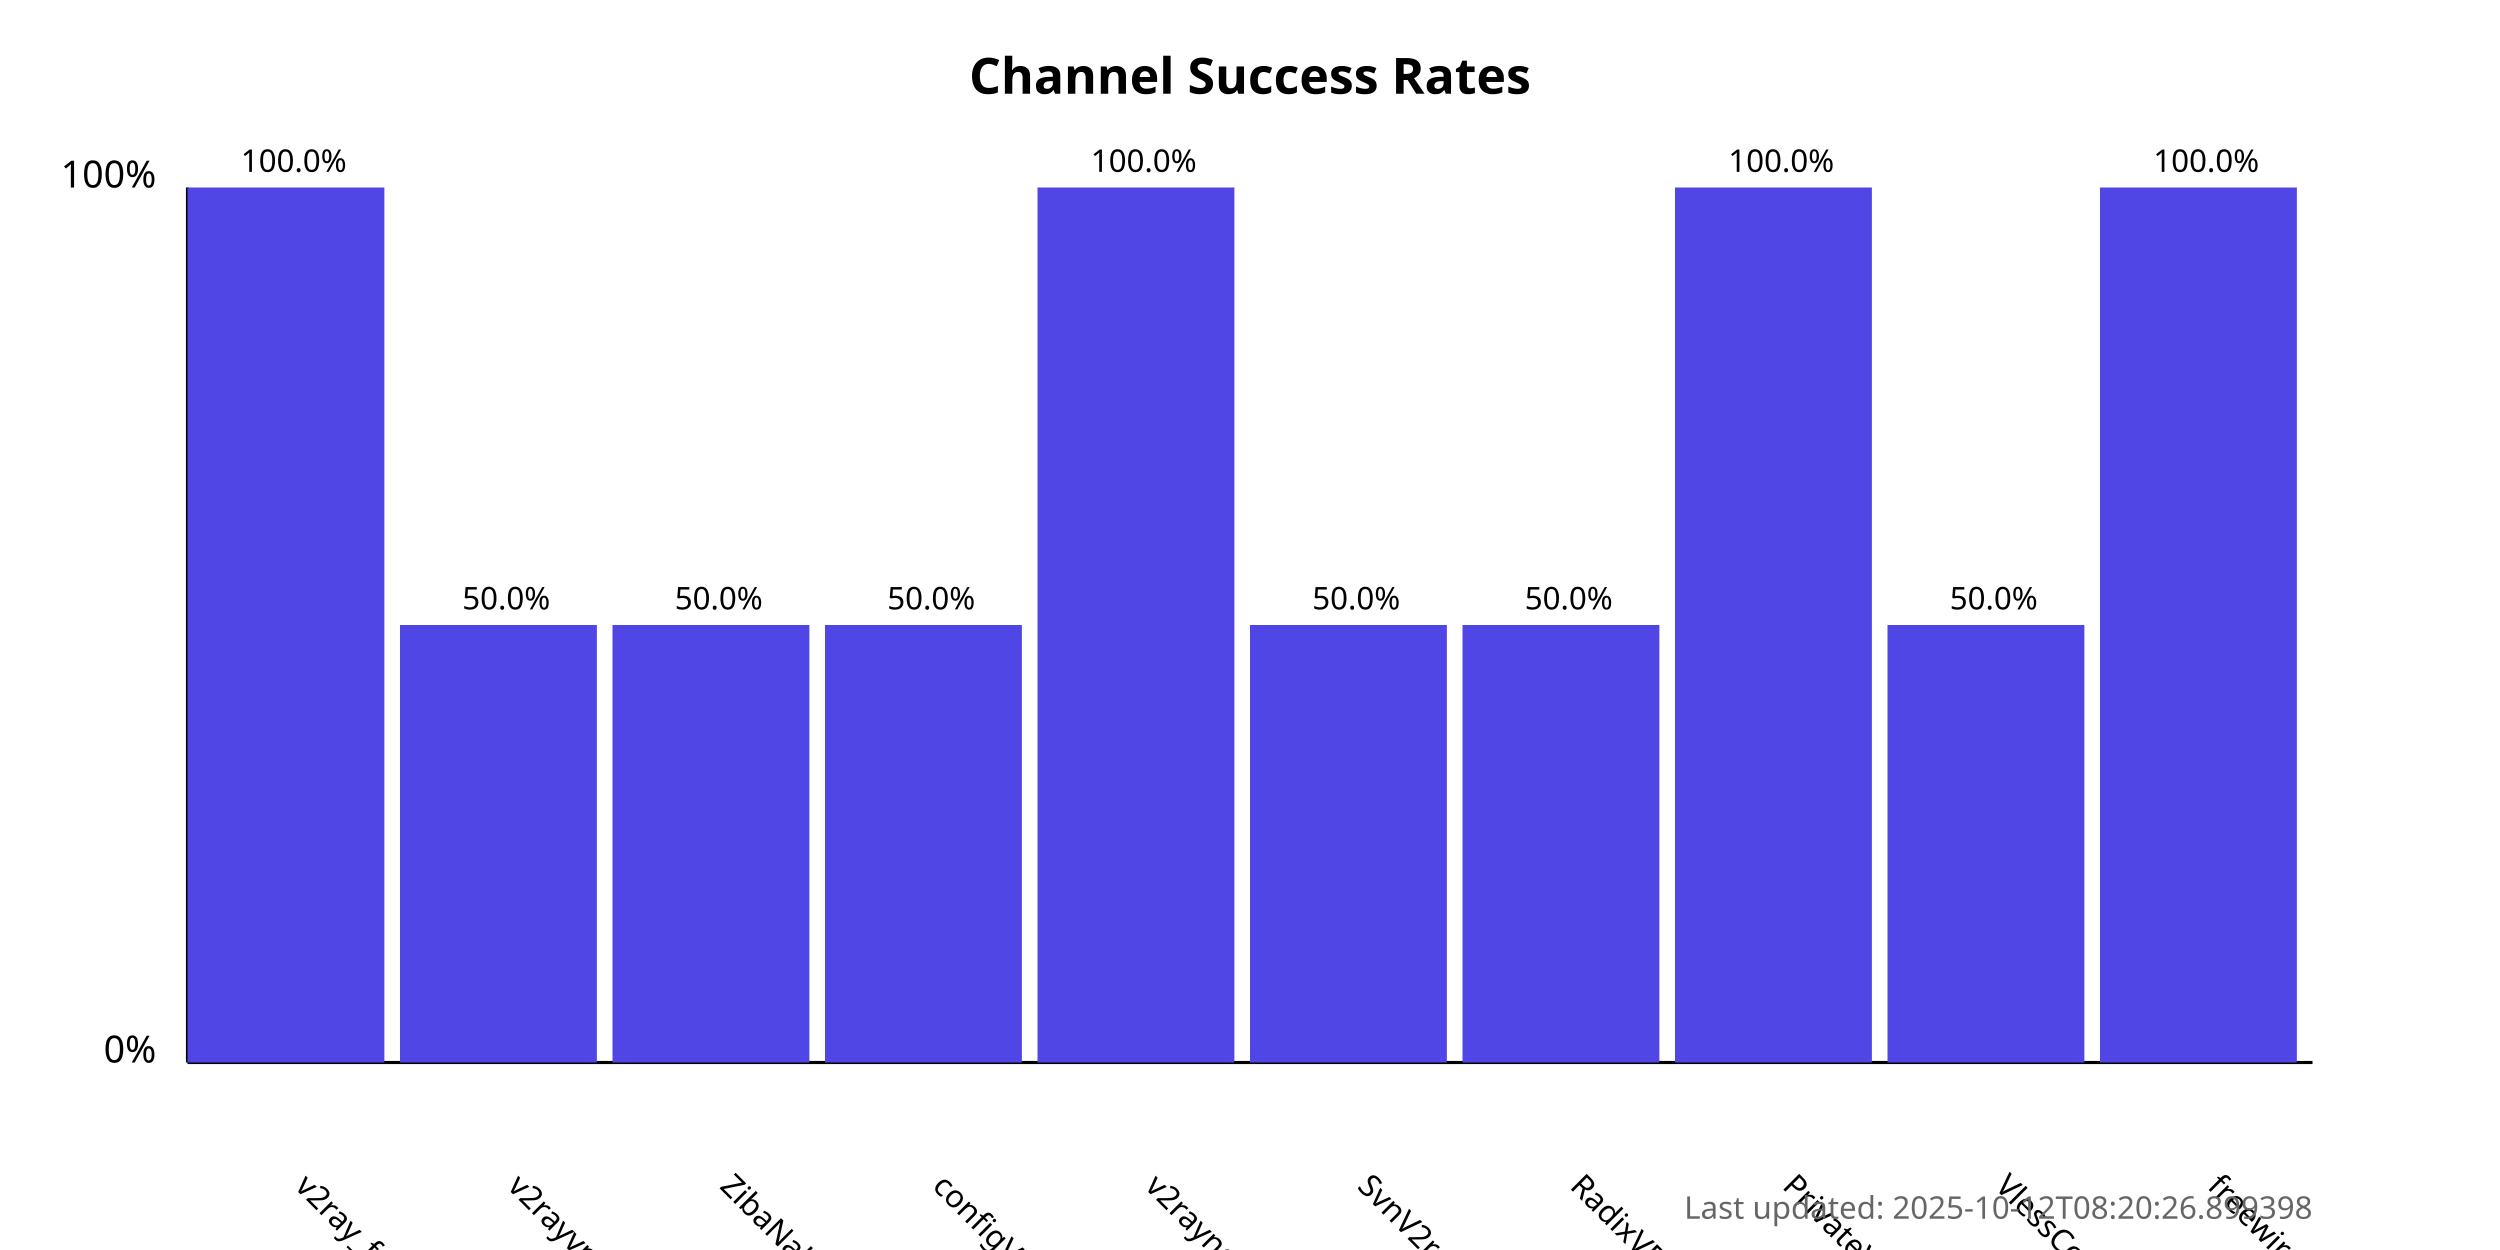
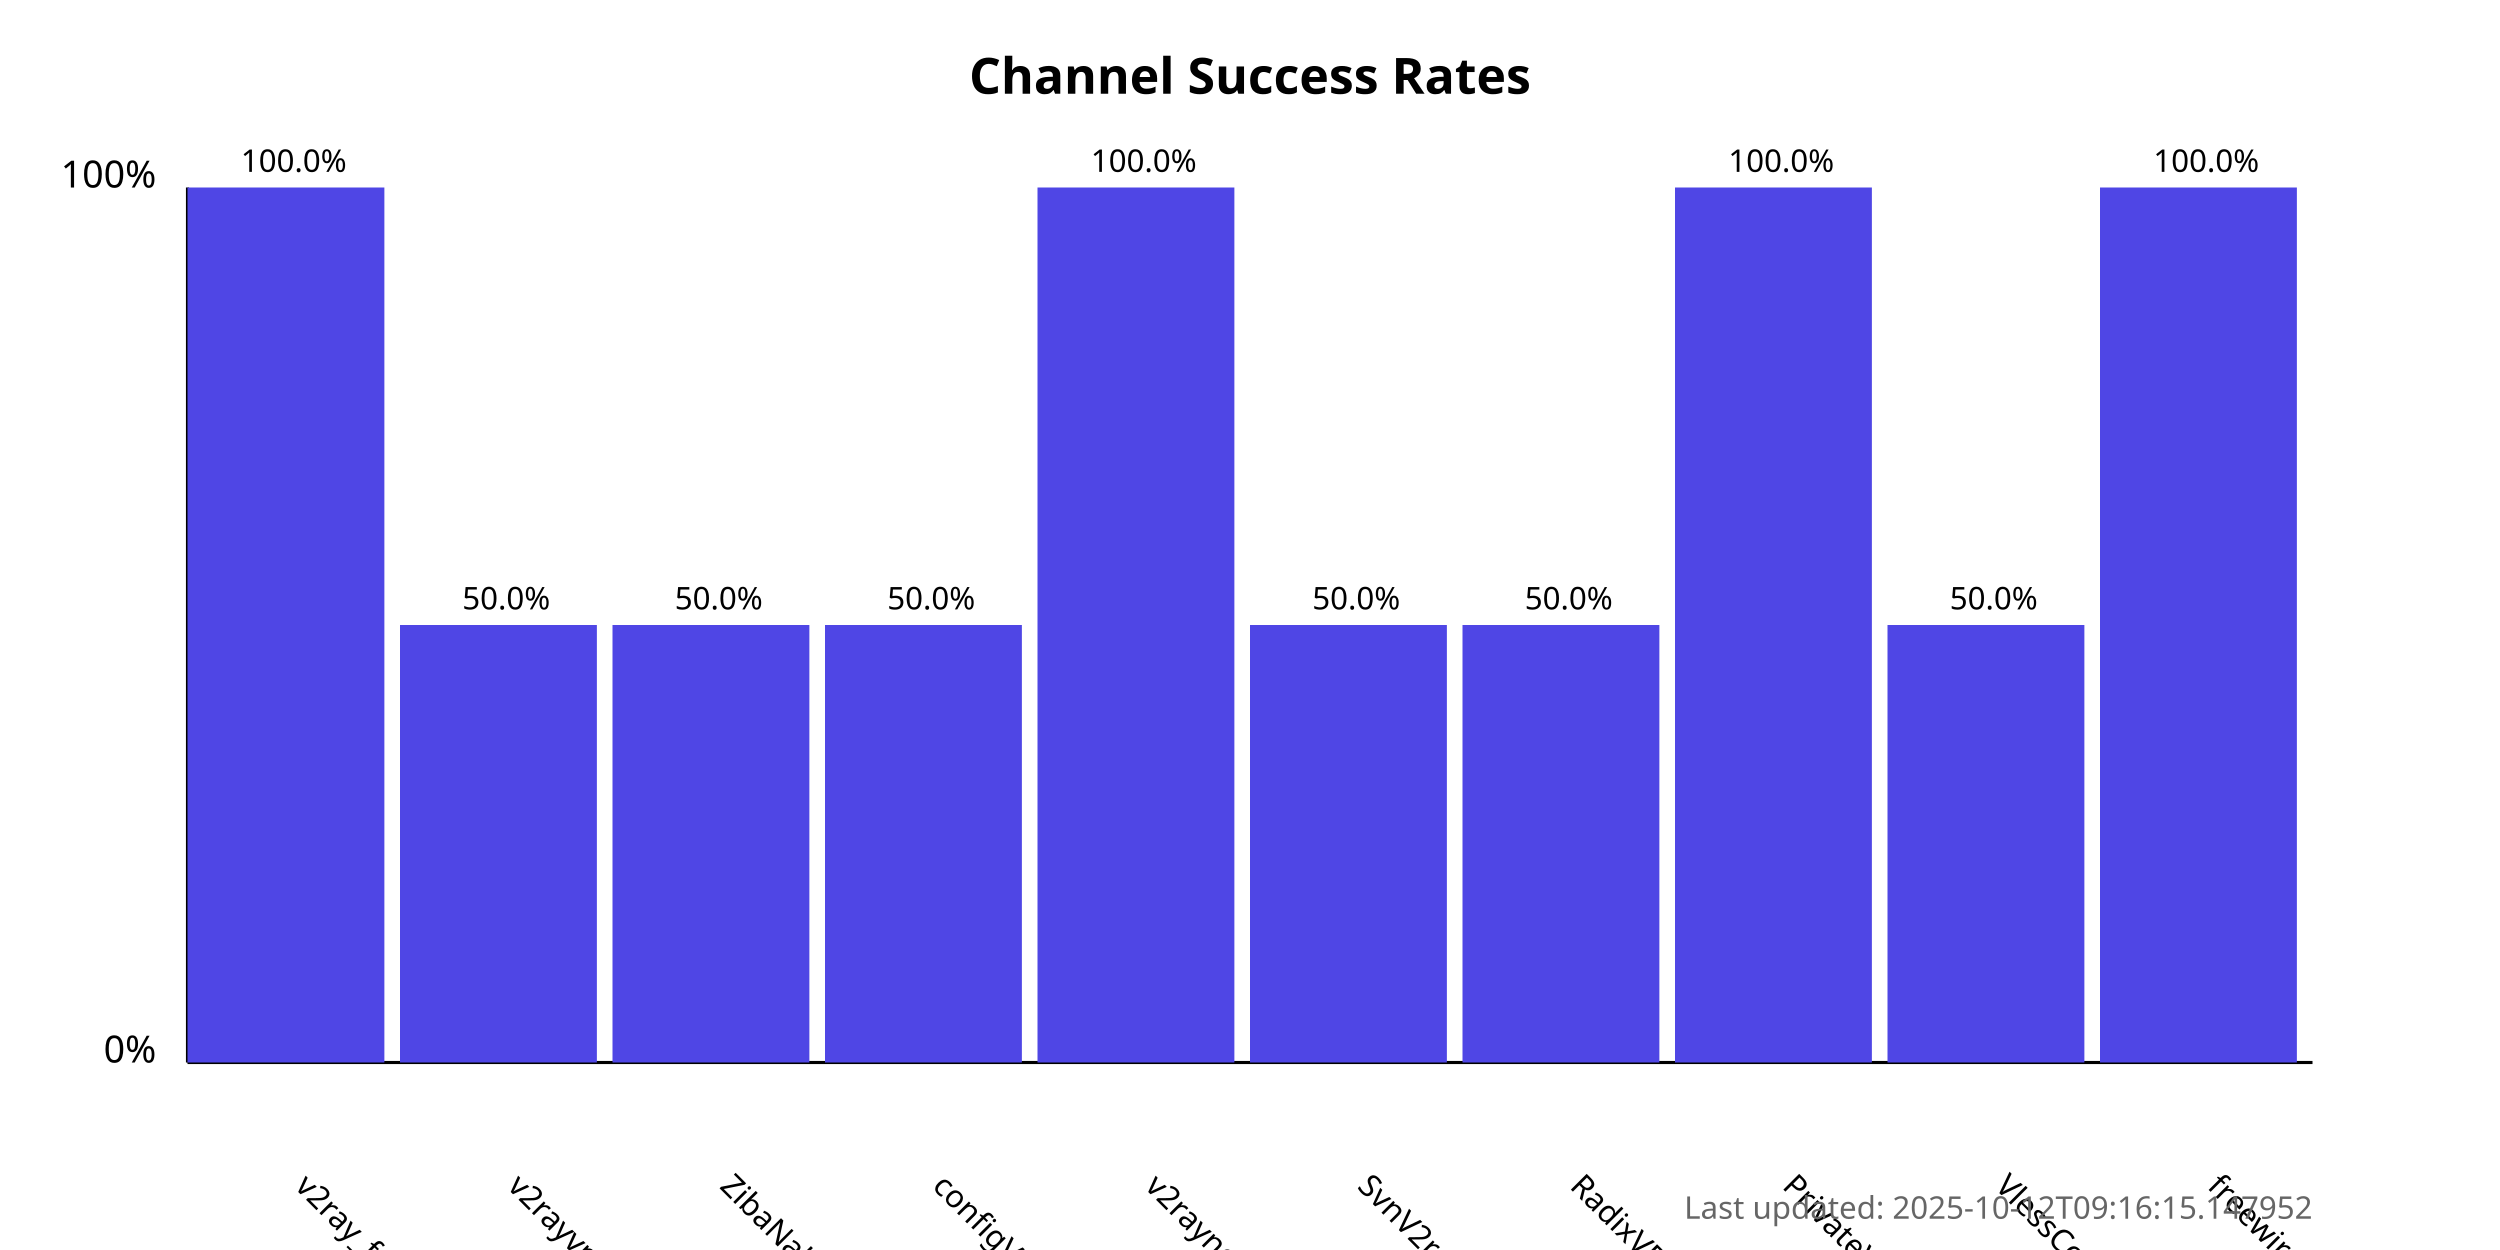
<svg xmlns="http://www.w3.org/2000/svg" width="800" height="400">
  <style>
            .chart-title { font: bold 16px sans-serif; }
            .axis-label { font: 12px sans-serif; }
            .tick-label { font: 10px sans-serif; }
            .bar { fill: #4f46e5; }
            .bar:hover { fill: #6366f1; }
            .timestamp { font: 10px sans-serif; fill: #666; }
        </style>
  <text x="400.0" y="30" text-anchor="middle" class="chart-title">
            Channel Success Rates
        </text>
  <line x1="60" y1="340" x2="60" y2="60" stroke="black" stroke-width="1" />
  <line x1="60" y1="340" x2="740" y2="340" stroke="black" stroke-width="1" />
  <text x="50" y="340" text-anchor="end" class="axis-label">0%</text>
  <text x="50" y="60" text-anchor="end" class="axis-label">100%</text>
  <g>
    <rect x="60" y="60.0" width="63.0" height="280.0" class="bar" />
    <text x="94.0" y="380" transform="rotate(45, 94.0, 380)" text-anchor="start" class="tick-label">
                v2ray_free_conf
            </text>
    <text x="94.0" y="55.0" text-anchor="middle" class="tick-label">
                100.0%
            </text>
  </g>
  <g>
    <rect x="128.0" y="200.0" width="63.0" height="140.0" class="bar" />
    <text x="162.0" y="380" transform="rotate(45, 162.0, 380)" text-anchor="start" class="tick-label">
                v2rayvpno
            </text>
    <text x="162.0" y="195.0" text-anchor="middle" class="tick-label">
                50.0%
            </text>
  </g>
  <g>
    <rect x="196.0" y="200.0" width="63.0" height="140.0" class="bar" />
    <text x="230.0" y="380" transform="rotate(45, 230.0, 380)" text-anchor="start" class="tick-label">
                ZibaNabz
            </text>
    <text x="230.0" y="195.0" text-anchor="middle" class="tick-label">
                50.0%
            </text>
  </g>
  <g>
    <rect x="264.0" y="200.0" width="63.0" height="140.0" class="bar" />
    <text x="298.0" y="380" transform="rotate(45, 298.0, 380)" text-anchor="start" class="tick-label">
                configV2rayForFree
            </text>
    <text x="298.0" y="195.0" text-anchor="middle" class="tick-label">
                50.0%
            </text>
  </g>
  <g>
    <rect x="332.0" y="60.0" width="63.0" height="280.0" class="bar" />
    <text x="366.0" y="380" transform="rotate(45, 366.0, 380)" text-anchor="start" class="tick-label">
                v2rayngvpn
            </text>
    <text x="366.0" y="55.0" text-anchor="middle" class="tick-label">
                100.0%
            </text>
  </g>
  <g>
    <rect x="400.0" y="200.0" width="63.0" height="140.0" class="bar" />
    <text x="434.0" y="380" transform="rotate(45, 434.0, 380)" text-anchor="start" class="tick-label">
                SvnV2ray
            </text>
    <text x="434.0" y="195.0" text-anchor="middle" class="tick-label">
                50.0%
            </text>
  </g>
  <g>
    <rect x="468.0" y="200.0" width="63.0" height="140.0" class="bar" />
    <text x="502.0" y="380" transform="rotate(45, 502.0, 380)" text-anchor="start" class="tick-label">
                RadixVPN
            </text>
    <text x="502.0" y="195.0" text-anchor="middle" class="tick-label">
                50.0%
            </text>
  </g>
  <g>
    <rect x="536.0" y="60.0" width="63.0" height="280.0" class="bar" />
    <text x="570.0" y="380" transform="rotate(45, 570.0, 380)" text-anchor="start" class="tick-label">
                PrivateVPNs
            </text>
    <text x="570.0" y="55.0" text-anchor="middle" class="tick-label">
                100.0%
            </text>
  </g>
  <g>
    <rect x="604.0" y="200.0" width="63.0" height="140.0" class="bar" />
    <text x="638.0" y="380" transform="rotate(45, 638.0, 380)" text-anchor="start" class="tick-label">
                VlessConfig
            </text>
    <text x="638.0" y="195.0" text-anchor="middle" class="tick-label">
                50.0%
            </text>
  </g>
  <g>
    <rect x="672.0" y="60.0" width="63.0" height="280.0" class="bar" />
    <text x="706.0" y="380" transform="rotate(45, 706.0, 380)" text-anchor="start" class="tick-label">
                freewireguard
            </text>
    <text x="706.0" y="55.0" text-anchor="middle" class="tick-label">
                100.0%
            </text>
  </g>
  <text x="740" y="390" text-anchor="end" class="timestamp">
-             Last updated: 2025-10-12T08:20:26.899398
+             Last updated: 2025-10-12T09:16:15.147952
        </text>
</svg>
